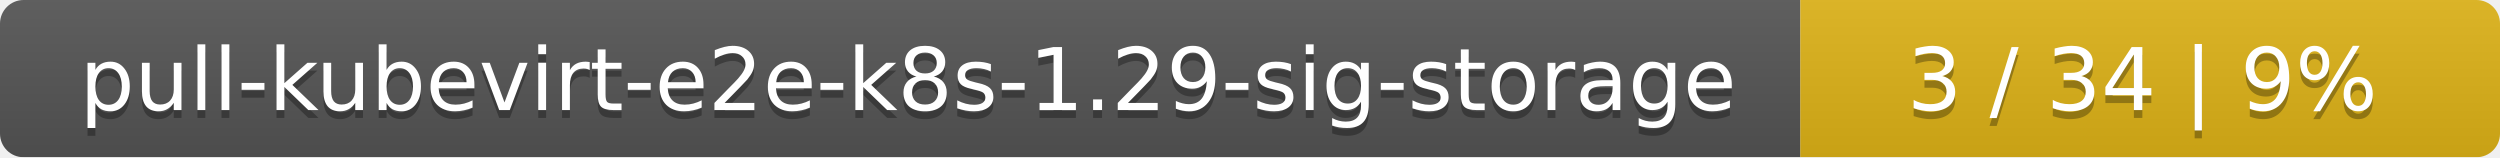
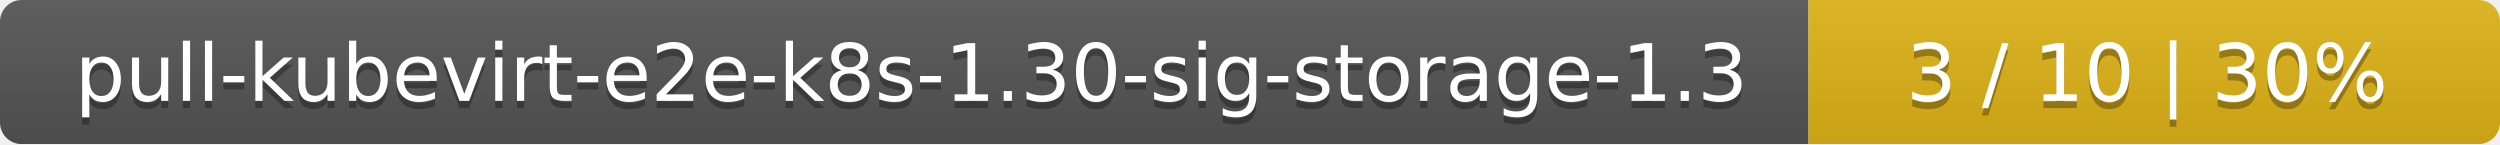
- <svg xmlns="http://www.w3.org/2000/svg" width="318" height="20">
+ <svg xmlns="http://www.w3.org/2000/svg" width="347" height="20">
  <linearGradient id="smooth" x2="0" y2="100%">
    <stop offset="0" stop-color="#bbb" stop-opacity=".1" />
    <stop offset="1" stop-opacity=".1" />
  </linearGradient>
  <mask id="round">
-     <rect width="318" height="20" rx="3" fill="#fff" />
+     <rect width="347" height="20" rx="3" fill="#fff" />
  </mask>
  <g mask="url(#round)">
-     <rect width="229" height="20" fill="#555" />
-     <rect x="229" width="89" height="20" fill="#dfb317" />
-     <rect width="318" height="20" fill="url(#smooth)" />
+     <rect width="251" height="20" fill="#555" />
+     <rect x="251" width="96" height="20" fill="#dfb317" />
+     <rect width="347" height="20" fill="url(#smooth)" />
  </g>
  <g fill="#fff" text-anchor="middle" font-family="DejaVu Sans,Verdana,Geneva,sans-serif" font-size="11">
-     <text x="115.5" y="15" fill="#010101" fill-opacity=".3">pull-kubevirt-e2e-k8s-1.29-sig-storage</text>
-     <text x="115.5" y="14">pull-kubevirt-e2e-k8s-1.29-sig-storage</text>
-     <text x="272.5" y="15" fill="#010101" fill-opacity=".3">3 / 34    |    9%</text>
-     <text x="272.5" y="14">3 / 34    |    9%</text>
+     <text x="126.5" y="15" fill="#010101" fill-opacity=".3">pull-kubevirt-e2e-k8s-1.30-sig-storage-1.3</text>
+     <text x="126.5" y="14">pull-kubevirt-e2e-k8s-1.30-sig-storage-1.3</text>
+     <text x="298" y="15" fill="#010101" fill-opacity=".3">3 / 10    |    30%</text>
+     <text x="298" y="14">3 / 10    |    30%</text>
  </g>
</svg>
